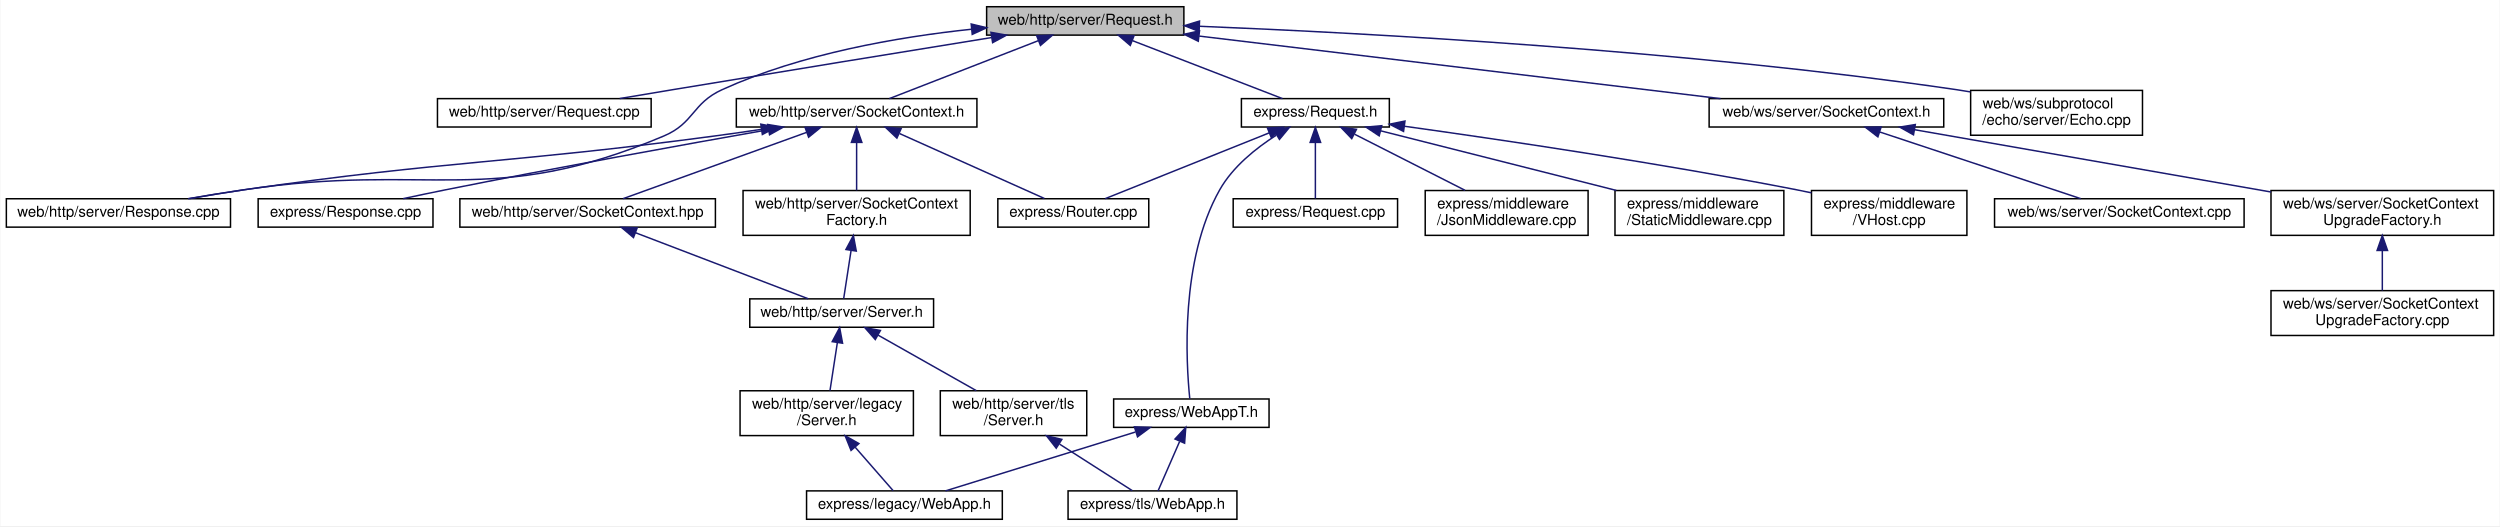
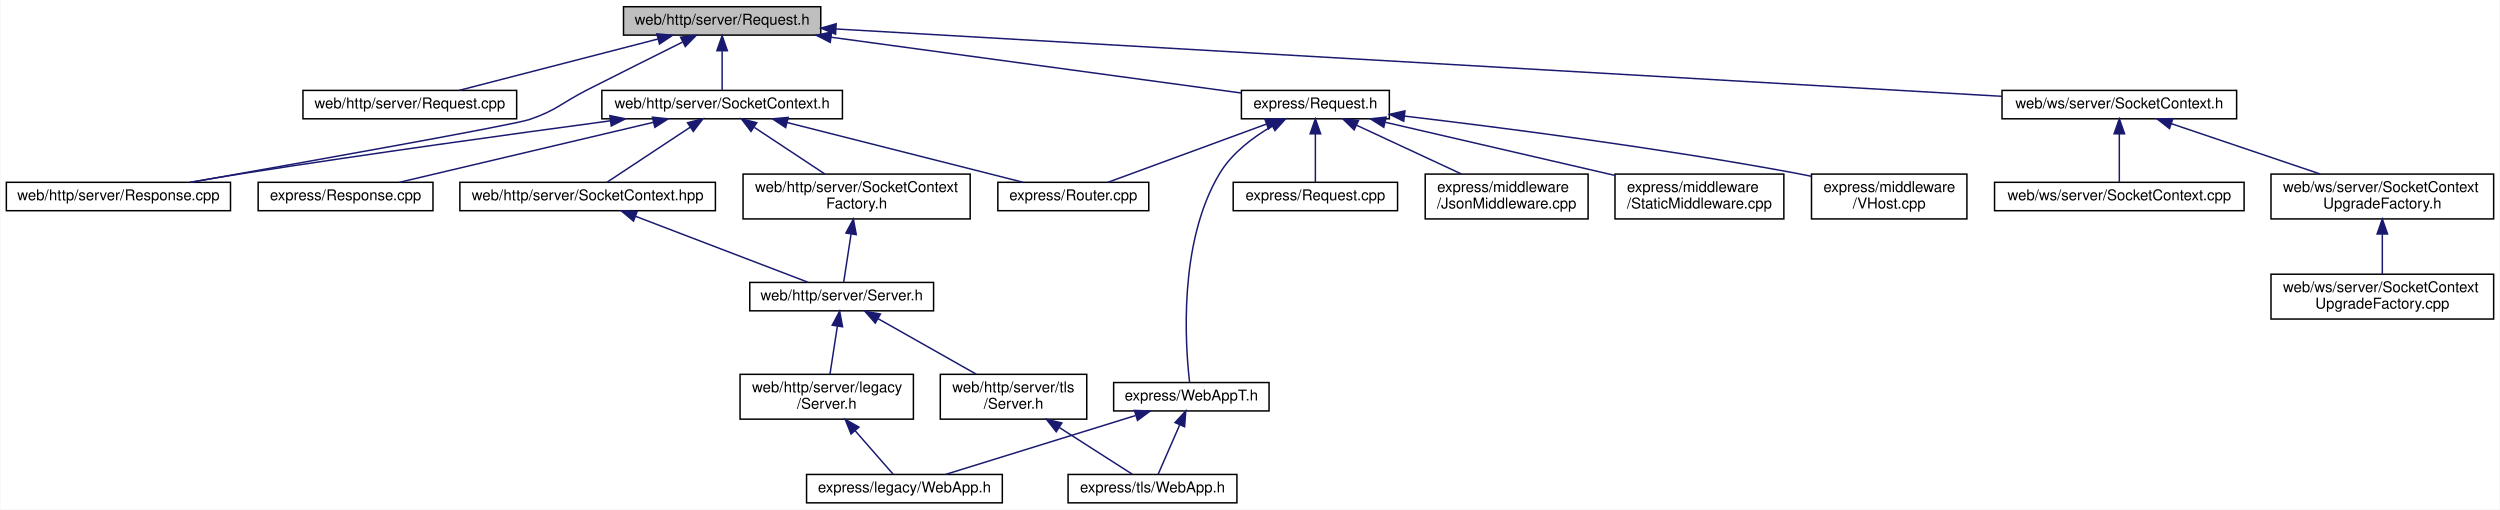
- <svg xmlns="http://www.w3.org/2000/svg" xmlns:xlink="http://www.w3.org/1999/xlink" width="1673pt" height="352pt" viewBox="0.00 0.00 1672.50 352.00">
-   <g id="graph0" class="graph" transform="scale(1 1) rotate(0) translate(4 348)">
-     <polygon fill="white" stroke="transparent" points="-4,4 -4,-348 1668.5,-348 1668.5,4 -4,4" />
+ <svg xmlns="http://www.w3.org/2000/svg" xmlns:xlink="http://www.w3.org/1999/xlink" width="1673pt" height="341pt" viewBox="0.00 0.00 1672.50 341.00">
+   <g id="graph0" class="graph" transform="scale(1 1) rotate(0) translate(4 337)">
+     <polygon fill="white" stroke="transparent" points="-4,4 -4,-337 1668.5,-337 1668.5,4 -4,4" />
    <g id="node1" class="node">
      <g id="a_node1">
        <a xlink:title=" ">
-           <polygon fill="#bfbfbf" stroke="black" points="656,-324.5 656,-343.5 788,-343.5 788,-324.5 656,-324.5" />
-           <text text-anchor="middle" x="722" y="-331.5" font-family="Helvetica,sans-Serif" font-size="10.00">web/http/server/Request.h</text>
+           <polygon fill="#bfbfbf" stroke="black" points="413,-313.5 413,-332.5 545,-332.5 545,-313.5 413,-313.5" />
+           <text text-anchor="middle" x="479" y="-320.5" font-family="Helvetica,sans-Serif" font-size="10.00">web/http/server/Request.h</text>
        </a>
      </g>
    </g>
    <g id="node2" class="node">
      <g id="a_node2">
        <a xlink:href="web_2http_2server_2_request_8cpp.html" target="_top" xlink:title=" ">
-           <polygon fill="white" stroke="black" points="288.5,-263 288.5,-282 431.5,-282 431.5,-263 288.5,-263" />
-           <text text-anchor="middle" x="360" y="-270" font-family="Helvetica,sans-Serif" font-size="10.00">web/http/server/Request.cpp</text>
+           <polygon fill="white" stroke="black" points="198.5,-257.5 198.5,-276.5 341.5,-276.5 341.5,-257.5 198.5,-257.5" />
+           <text text-anchor="middle" x="270" y="-264.5" font-family="Helvetica,sans-Serif" font-size="10.00">web/http/server/Request.cpp</text>
        </a>
      </g>
    </g>
    <g id="edge1" class="edge">
-       <path fill="none" stroke="midnightblue" d="M659.22,-322.86C603.27,-313.81 519.16,-300.13 446,-288 434.5,-286.09 422.14,-284.02 410.47,-282.06" />
-       <polygon fill="midnightblue" stroke="midnightblue" points="658.9,-326.36 669.33,-324.5 660.02,-319.45 658.9,-326.36" />
+       <path fill="none" stroke="midnightblue" d="M436.02,-310.89C396.55,-300.7 338.9,-285.8 302.96,-276.52" />
+       <polygon fill="midnightblue" stroke="midnightblue" points="435.33,-314.33 445.88,-313.44 437.08,-307.55 435.33,-314.33" />
    </g>
    <g id="node3" class="node">
      <g id="a_node3">
        <a xlink:href="web_2http_2server_2_response_8cpp.html" target="_top" xlink:title=" ">
          <polygon fill="white" stroke="black" points="0,-196 0,-215 150,-215 150,-196 0,-196" />
          <text text-anchor="middle" x="75" y="-203" font-family="Helvetica,sans-Serif" font-size="10.00">web/http/server/Response.cpp</text>
        </a>
      </g>
    </g>
    <g id="edge2" class="edge">
-       <path fill="none" stroke="midnightblue" d="M645.99,-328.45C596.58,-323.24 531.79,-312.04 479,-288 458.85,-278.82 460.4,-265.61 440,-257 324.01,-208.02 283.51,-239.71 159,-221 147.15,-219.22 134.38,-217.11 122.47,-215.07" />
-       <polygon fill="midnightblue" stroke="midnightblue" points="645.67,-331.94 655.97,-329.45 646.37,-324.98 645.67,-331.94" />
+       <path fill="none" stroke="midnightblue" d="M452.46,-308.82C434.51,-299.88 410.3,-287.79 389,-277 371.62,-268.2 368.44,-263.27 350,-257 339.33,-253.37 199.36,-228.42 123.35,-215" />
+       <polygon fill="midnightblue" stroke="midnightblue" points="451.21,-312.1 461.72,-313.43 454.33,-305.84 451.21,-312.1" />
    </g>
    <g id="node4" class="node">
      <g id="a_node4">
        <a xlink:href="web_2http_2server_2_socket_context_8h.html" target="_top" xlink:title=" ">
-           <polygon fill="white" stroke="black" points="488.5,-263 488.5,-282 649.5,-282 649.5,-263 488.5,-263" />
-           <text text-anchor="middle" x="569" y="-270" font-family="Helvetica,sans-Serif" font-size="10.00">web/http/server/SocketContext.h</text>
+           <polygon fill="white" stroke="black" points="398.5,-257.5 398.5,-276.5 559.5,-276.5 559.5,-257.5 398.5,-257.5" />
+           <text text-anchor="middle" x="479" y="-264.5" font-family="Helvetica,sans-Serif" font-size="10.00">web/http/server/SocketContext.h</text>
        </a>
      </g>
    </g>
    <g id="edge3" class="edge">
-       <path fill="none" stroke="midnightblue" d="M690.58,-320.78C660.85,-309.22 616.99,-292.16 590.88,-282.01" />
-       <polygon fill="midnightblue" stroke="midnightblue" points="689.49,-324.11 700.08,-324.48 692.03,-317.59 689.49,-324.11" />
+       <path fill="none" stroke="midnightblue" d="M479,-302.8C479,-293.91 479,-283.78 479,-276.75" />
+       <polygon fill="midnightblue" stroke="midnightblue" points="475.5,-303.08 479,-313.08 482.5,-303.08 475.5,-303.08" />
    </g>
    <g id="node14" class="node">
      <g id="a_node14">
        <a xlink:href="web_2ws_2server_2_socket_context_8h.html" target="_top" xlink:title=" ">
-           <polygon fill="white" stroke="black" points="1139.5,-263 1139.5,-282 1296.5,-282 1296.5,-263 1139.5,-263" />
-           <text text-anchor="middle" x="1218" y="-270" font-family="Helvetica,sans-Serif" font-size="10.00">web/ws/server/SocketContext.h</text>
+           <polygon fill="white" stroke="black" points="1335.5,-257.5 1335.5,-276.5 1492.5,-276.5 1492.5,-257.5 1335.5,-257.5" />
+           <text text-anchor="middle" x="1414" y="-264.5" font-family="Helvetica,sans-Serif" font-size="10.00">web/ws/server/SocketContext.h</text>
        </a>
      </g>
    </g>
    <g id="edge15" class="edge">
-       <path fill="none" stroke="midnightblue" d="M798.25,-323.85C893.33,-312.45 1054.62,-293.1 1147.13,-282" />
-       <polygon fill="midnightblue" stroke="midnightblue" points="797.63,-320.4 788.12,-325.07 798.47,-327.35 797.63,-320.4" />
+       <path fill="none" stroke="midnightblue" d="M555.26,-317.6C730.11,-307.5 1158.41,-282.76 1335.45,-272.54" />
+       <polygon fill="midnightblue" stroke="midnightblue" points="554.9,-314.11 545.12,-318.18 555.31,-321.1 554.9,-314.11" />
    </g>
    <g id="node18" class="node">
      <g id="a_node18">
-         <a xlink:href="_echo_8cpp.html" target="_top" xlink:title=" ">
-           <polygon fill="white" stroke="black" points="1314.5,-257.5 1314.5,-287.5 1429.5,-287.5 1429.5,-257.5 1314.5,-257.5" />
-           <text text-anchor="start" x="1322.5" y="-275.5" font-family="Helvetica,sans-Serif" font-size="10.00">web/ws/subprotocol</text>
-           <text text-anchor="middle" x="1372" y="-264.5" font-family="Helvetica,sans-Serif" font-size="10.00">/echo/server/Echo.cpp</text>
+         <a xlink:href="express_2_request_8h.html" target="_top" xlink:title=" ">
+           <polygon fill="white" stroke="black" points="826.5,-257.5 826.5,-276.5 925.5,-276.5 925.5,-257.5 826.5,-257.5" />
+           <text text-anchor="middle" x="876" y="-264.5" font-family="Helvetica,sans-Serif" font-size="10.00">express/Request.h</text>
        </a>
      </g>
    </g>
    <g id="edge19" class="edge">
-       <path fill="none" stroke="midnightblue" d="M798.5,-330.41C910.27,-325.89 1124.55,-314.37 1305,-288 1308.06,-287.55 1311.19,-287.05 1314.35,-286.5" />
-       <polygon fill="midnightblue" stroke="midnightblue" points="798.19,-326.92 788.34,-330.82 798.47,-333.92 798.19,-326.92" />
-     </g>
-     <g id="node19" class="node">
-       <g id="a_node19">
-         <a xlink:href="express_2_request_8h.html" target="_top" xlink:title=" ">
-           <polygon fill="white" stroke="black" points="826.5,-263 826.5,-282 925.5,-282 925.5,-263 826.5,-263" />
-           <text text-anchor="middle" x="876" y="-270" font-family="Helvetica,sans-Serif" font-size="10.00">express/Request.h</text>
-         </a>
-       </g>
-     </g>
-     <g id="edge20" class="edge">
-       <path fill="none" stroke="midnightblue" d="M753.62,-320.78C783.55,-309.22 827.69,-292.16 853.98,-282.01" />
-       <polygon fill="midnightblue" stroke="midnightblue" points="752.13,-317.61 744.06,-324.48 754.65,-324.14 752.13,-317.61" />
+       <path fill="none" stroke="midnightblue" d="M551.87,-312.09C631.57,-301.25 757.14,-284.17 826.26,-274.77" />
+       <polygon fill="midnightblue" stroke="midnightblue" points="551.34,-308.63 541.91,-313.44 552.29,-315.56 551.34,-308.63" />
    </g>
    <g id="edge4" class="edge">
-       <path fill="none" stroke="midnightblue" d="M505.37,-261.45C494.9,-259.89 484.15,-258.35 474,-257 334.33,-238.37 298.49,-240.99 159,-221 146.84,-219.26 133.74,-217.12 121.58,-215.03" />
-       <polygon fill="midnightblue" stroke="midnightblue" points="504.88,-264.92 515.29,-262.94 505.92,-257.99 504.88,-264.92" />
+       <path fill="none" stroke="midnightblue" d="M404.11,-256.14C339.2,-247.44 242.78,-234.12 159,-221 147.3,-219.17 134.71,-217.07 122.93,-215.04" />
+       <polygon fill="midnightblue" stroke="midnightblue" points="403.88,-259.64 414.25,-257.5 404.8,-252.7 403.88,-259.64" />
    </g>
    <g id="node5" class="node">
      <g id="a_node5">
        <a xlink:href="server_2_socket_context_8hpp.html" target="_top" xlink:title=" ">
          <polygon fill="white" stroke="black" points="303.5,-196 303.5,-215 474.5,-215 474.5,-196 303.5,-196" />
          <text text-anchor="middle" x="389" y="-203" font-family="Helvetica,sans-Serif" font-size="10.00">web/http/server/SocketContext.hpp</text>
        </a>
      </g>
    </g>
    <g id="edge5" class="edge">
-       <path fill="none" stroke="midnightblue" d="M535.59,-259.44C499.88,-246.54 444.17,-226.42 412.71,-215.06" />
-       <polygon fill="midnightblue" stroke="midnightblue" points="534.5,-262.76 545.1,-262.87 536.88,-256.18 534.5,-262.76" />
+       <path fill="none" stroke="midnightblue" d="M457.72,-251.93C440.37,-240.46 416.43,-224.63 401.87,-215.01" />
+       <polygon fill="midnightblue" stroke="midnightblue" points="455.83,-254.88 466.11,-257.48 459.69,-249.04 455.83,-254.88" />
    </g>
    <g id="node11" class="node">
      <g id="a_node11">
        <a xlink:href="web_2http_2server_2_socket_context_factory_8h.html" target="_top" xlink:title=" ">
          <polygon fill="white" stroke="black" points="493,-190.5 493,-220.5 645,-220.5 645,-190.5 493,-190.5" />
          <text text-anchor="start" x="501" y="-208.5" font-family="Helvetica,sans-Serif" font-size="10.00">web/http/server/SocketContext</text>
          <text text-anchor="middle" x="569" y="-197.5" font-family="Helvetica,sans-Serif" font-size="10.00">Factory.h</text>
        </a>
      </g>
    </g>
    <g id="edge11" class="edge">
-       <path fill="none" stroke="midnightblue" d="M569,-252.41C569,-242.22 569,-229.9 569,-220.59" />
-       <polygon fill="midnightblue" stroke="midnightblue" points="565.5,-252.73 569,-262.73 572.5,-252.73 565.5,-252.73" />
+       <path fill="none" stroke="midnightblue" d="M500.57,-251.74C514.88,-242.28 533.56,-229.93 547.79,-220.52" />
+       <polygon fill="midnightblue" stroke="midnightblue" points="498.31,-249.04 491.89,-257.48 502.17,-254.88 498.31,-249.04" />
    </g>
    <g id="node12" class="node">
      <g id="a_node12">
        <a xlink:href="express_2_response_8cpp.html" target="_top" xlink:title=" ">
          <polygon fill="white" stroke="black" points="168.5,-196 168.5,-215 285.5,-215 285.5,-196 168.5,-196" />
          <text text-anchor="middle" x="227" y="-203" font-family="Helvetica,sans-Serif" font-size="10.00">express/Response.cpp</text>
        </a>
      </g>
    </g>
    <g id="edge13" class="edge">
-       <path fill="none" stroke="midnightblue" d="M509.93,-261.21C454.17,-251.36 368.27,-235.85 294,-221 284.78,-219.16 274.87,-217.07 265.57,-215.07" />
-       <polygon fill="midnightblue" stroke="midnightblue" points="509.52,-264.69 519.98,-262.98 510.74,-257.8 509.52,-264.69" />
+       <path fill="none" stroke="midnightblue" d="M432.89,-255.11C383.98,-243.57 307.73,-225.56 263.04,-215.01" />
+       <polygon fill="midnightblue" stroke="midnightblue" points="432.36,-258.58 442.89,-257.48 433.97,-251.77 432.36,-258.58" />
    </g>
    <g id="node13" class="node">
      <g id="a_node13">
        <a xlink:href="_router_8cpp.html" target="_top" xlink:title=" ">
          <polygon fill="white" stroke="black" points="663.5,-196 663.5,-215 764.5,-215 764.5,-196 663.5,-196" />
          <text text-anchor="middle" x="714" y="-203" font-family="Helvetica,sans-Serif" font-size="10.00">express/Router.cpp</text>
        </a>
      </g>
    </g>
    <g id="edge14" class="edge">
-       <path fill="none" stroke="midnightblue" d="M597.75,-258.61C626.47,-245.74 669.82,-226.31 694.67,-215.17" />
-       <polygon fill="midnightblue" stroke="midnightblue" points="595.95,-255.58 588.25,-262.87 598.81,-261.97 595.95,-255.58" />
+       <path fill="none" stroke="midnightblue" d="M522.57,-254.97C568.2,-243.41 638.89,-225.52 680.39,-215.01" />
+       <polygon fill="midnightblue" stroke="midnightblue" points="521.5,-251.63 512.67,-257.48 523.22,-258.41 521.5,-251.63" />
    </g>
    <g id="node6" class="node">
      <g id="a_node6">
        <a xlink:href="_server_8h.html" target="_top" xlink:title=" ">
          <polygon fill="white" stroke="black" points="497.5,-129 497.5,-148 620.5,-148 620.5,-129 497.5,-129" />
          <text text-anchor="middle" x="559" y="-136" font-family="Helvetica,sans-Serif" font-size="10.00">web/http/server/Server.h</text>
        </a>
      </g>
    </g>
    <g id="edge6" class="edge">
      <path fill="none" stroke="midnightblue" d="M420.98,-192.27C454.72,-179.37 507.02,-159.38 536.6,-148.06" />
      <polygon fill="midnightblue" stroke="midnightblue" points="419.67,-189.03 411.57,-195.87 422.17,-195.57 419.67,-189.03" />
    </g>
    <g id="node7" class="node">
      <g id="a_node7">
        <a xlink:href="legacy_2_server_8h.html" target="_top" xlink:title=" ">
          <polygon fill="white" stroke="black" points="491,-56.5 491,-86.5 607,-86.5 607,-56.5 491,-56.5" />
          <text text-anchor="start" x="499" y="-74.5" font-family="Helvetica,sans-Serif" font-size="10.00">web/http/server/legacy</text>
          <text text-anchor="middle" x="549" y="-63.5" font-family="Helvetica,sans-Serif" font-size="10.00">/Server.h</text>
        </a>
      </g>
    </g>
    <g id="edge7" class="edge">
      <path fill="none" stroke="midnightblue" d="M556.11,-118.74C554.54,-108.49 552.62,-96 551.17,-86.59" />
      <polygon fill="midnightblue" stroke="midnightblue" points="552.67,-119.38 557.65,-128.73 559.59,-118.32 552.67,-119.38" />
    </g>
    <g id="node9" class="node">
      <g id="a_node9">
        <a xlink:href="tls_2_server_8h.html" target="_top" xlink:title=" ">
          <polygon fill="white" stroke="black" points="625,-56.5 625,-86.5 723,-86.5 723,-56.5 625,-56.5" />
          <text text-anchor="start" x="633" y="-74.5" font-family="Helvetica,sans-Serif" font-size="10.00">web/http/server/tls</text>
          <text text-anchor="middle" x="674" y="-63.5" font-family="Helvetica,sans-Serif" font-size="10.00">/Server.h</text>
        </a>
      </g>
    </g>
    <g id="edge9" class="edge">
      <path fill="none" stroke="midnightblue" d="M583.32,-123.75C602.65,-112.83 629.59,-97.6 649.07,-86.59" />
      <polygon fill="midnightblue" stroke="midnightblue" points="581.49,-120.77 574.51,-128.73 584.94,-126.86 581.49,-120.77" />
    </g>
    <g id="node8" class="node">
      <g id="a_node8">
        <a xlink:href="legacy_2_web_app_8h.html" target="_top" xlink:title=" ">
          <polygon fill="white" stroke="black" points="535.5,-0.5 535.5,-19.5 666.5,-19.5 666.5,-0.5 535.5,-0.5" />
          <text text-anchor="middle" x="601" y="-7.5" font-family="Helvetica,sans-Serif" font-size="10.00">express/legacy/WebApp.h</text>
        </a>
      </g>
    </g>
    <g id="edge8" class="edge">
      <path fill="none" stroke="midnightblue" d="M568.05,-48.7C576.85,-38.64 586.79,-27.26 593.43,-19.66" />
      <polygon fill="midnightblue" stroke="midnightblue" points="565.27,-46.57 561.32,-56.4 570.54,-51.17 565.27,-46.57" />
    </g>
    <g id="node10" class="node">
      <g id="a_node10">
        <a xlink:href="tls_2_web_app_8h.html" target="_top" xlink:title=" ">
          <polygon fill="white" stroke="black" points="710.5,-0.5 710.5,-19.5 823.5,-19.5 823.5,-0.5 710.5,-0.5" />
          <text text-anchor="middle" x="767" y="-7.5" font-family="Helvetica,sans-Serif" font-size="10.00">express/tls/WebApp.h</text>
        </a>
      </g>
    </g>
    <g id="edge10" class="edge">
      <path fill="none" stroke="midnightblue" d="M704.83,-50.78C721.31,-40.23 740.77,-27.78 753.47,-19.66" />
      <polygon fill="midnightblue" stroke="midnightblue" points="702.58,-48.06 696.04,-56.4 706.35,-53.96 702.58,-48.06" />
    </g>
    <g id="edge12" class="edge">
      <path fill="none" stroke="midnightblue" d="M565.27,-180.25C563.54,-169.02 561.6,-156.38 560.34,-148.19" />
      <polygon fill="midnightblue" stroke="midnightblue" points="561.85,-181.04 566.83,-190.4 568.77,-179.98 561.85,-181.04" />
    </g>
    <g id="node15" class="node">
      <g id="a_node15">
        <a xlink:href="web_2ws_2server_2_socket_context_8cpp.html" target="_top" xlink:title=" ">
          <polygon fill="white" stroke="black" points="1330.5,-196 1330.5,-215 1497.5,-215 1497.5,-196 1330.5,-196" />
          <text text-anchor="middle" x="1414" y="-203" font-family="Helvetica,sans-Serif" font-size="10.00">web/ws/server/SocketContext.cpp</text>
        </a>
      </g>
    </g>
    <g id="edge16" class="edge">
-       <path fill="none" stroke="midnightblue" d="M1253.88,-259.6C1292.74,-246.71 1353.77,-226.47 1388.18,-215.06" />
-       <polygon fill="midnightblue" stroke="midnightblue" points="1252.42,-256.4 1244.03,-262.87 1254.62,-263.04 1252.42,-256.4" />
+       <path fill="none" stroke="midnightblue" d="M1414,-247.32C1414,-236.5 1414,-223.4 1414,-215.01" />
+       <polygon fill="midnightblue" stroke="midnightblue" points="1410.5,-247.48 1414,-257.48 1417.5,-247.48 1410.5,-247.48" />
    </g>
    <g id="node16" class="node">
      <g id="a_node16">
        <a xlink:href="ws_2server_2_socket_context_upgrade_factory_8h.html" target="_top" xlink:title=" ">
          <polygon fill="white" stroke="black" points="1515.5,-190.5 1515.5,-220.5 1664.5,-220.5 1664.5,-190.5 1515.5,-190.5" />
          <text text-anchor="start" x="1523.5" y="-208.5" font-family="Helvetica,sans-Serif" font-size="10.00">web/ws/server/SocketContext</text>
          <text text-anchor="middle" x="1590" y="-197.5" font-family="Helvetica,sans-Serif" font-size="10.00">UpgradeFactory.h</text>
        </a>
      </g>
    </g>
    <g id="edge17" class="edge">
-       <path fill="none" stroke="midnightblue" d="M1277.04,-261.18C1341.63,-249.9 1445.32,-231.78 1515.48,-219.52" />
-       <polygon fill="midnightblue" stroke="midnightblue" points="1276.26,-257.77 1267.02,-262.94 1277.47,-264.66 1276.26,-257.77" />
+       <path fill="none" stroke="midnightblue" d="M1448.81,-254.23C1477.47,-244.54 1518.18,-230.78 1548.52,-220.52" />
+       <polygon fill="midnightblue" stroke="midnightblue" points="1447.57,-250.96 1439.22,-257.48 1449.81,-257.59 1447.57,-250.96" />
    </g>
    <g id="node17" class="node">
      <g id="a_node17">
        <a xlink:href="_socket_context_upgrade_factory_8cpp.html" target="_top" xlink:title=" ">
          <polygon fill="white" stroke="black" points="1515.5,-123.5 1515.5,-153.5 1664.5,-153.5 1664.5,-123.5 1515.5,-123.5" />
          <text text-anchor="start" x="1523.5" y="-141.5" font-family="Helvetica,sans-Serif" font-size="10.00">web/ws/server/SocketContext</text>
          <text text-anchor="middle" x="1590" y="-130.5" font-family="Helvetica,sans-Serif" font-size="10.00">UpgradeFactory.cpp</text>
        </a>
      </g>
    </g>
    <g id="edge18" class="edge">
      <path fill="none" stroke="midnightblue" d="M1590,-180.11C1590,-171.15 1590,-161.32 1590,-153.58" />
      <polygon fill="midnightblue" stroke="midnightblue" points="1586.5,-180.4 1590,-190.4 1593.5,-180.4 1586.5,-180.4" />
    </g>
-     <g id="edge25" class="edge">
-       <path fill="none" stroke="midnightblue" d="M845.11,-259.1C812.94,-246.2 763.42,-226.33 735.34,-215.06" />
-       <polygon fill="midnightblue" stroke="midnightblue" points="843.9,-262.39 854.49,-262.87 846.51,-255.9 843.9,-262.39" />
-     </g>
-     <g id="node20" class="node">
-       <g id="a_node20">
+     <g id="edge24" class="edge">
+       <path fill="none" stroke="midnightblue" d="M843.15,-253.93C811.66,-242.37 764.94,-225.21 737.17,-215.01" />
+       <polygon fill="midnightblue" stroke="midnightblue" points="842.2,-257.31 852.79,-257.48 844.61,-250.74 842.2,-257.31" />
+     </g>
+     <g id="node19" class="node">
+       <g id="a_node19">
        <a xlink:href="_json_middleware_8cpp.html" target="_top" xlink:title=" ">
          <polygon fill="white" stroke="black" points="949.5,-190.5 949.5,-220.5 1058.5,-220.5 1058.5,-190.5 949.5,-190.5" />
          <text text-anchor="start" x="957.5" y="-208.5" font-family="Helvetica,sans-Serif" font-size="10.00">express/middleware</text>
          <text text-anchor="middle" x="1004" y="-197.5" font-family="Helvetica,sans-Serif" font-size="10.00">/JsonMiddleware.cpp</text>
        </a>
      </g>
    </g>
-     <g id="edge21" class="edge">
-       <path fill="none" stroke="midnightblue" d="M902.2,-258.19C923.73,-247.26 954.16,-231.81 976.13,-220.65" />
-       <polygon fill="midnightblue" stroke="midnightblue" points="900.33,-255.22 893,-262.87 903.5,-261.46 900.33,-255.22" />
-     </g>
-     <g id="node21" class="node">
-       <g id="a_node21">
+     <g id="edge20" class="edge">
+       <path fill="none" stroke="midnightblue" d="M903.54,-253.2C924.22,-243.58 952.54,-230.42 973.83,-220.52" />
+       <polygon fill="midnightblue" stroke="midnightblue" points="901.93,-250.09 894.34,-257.48 904.88,-256.43 901.93,-250.09" />
+     </g>
+     <g id="node20" class="node">
+       <g id="a_node20">
        <a xlink:href="_static_middleware_8cpp.html" target="_top" xlink:title=" ">
          <polygon fill="white" stroke="black" points="1076.5,-190.5 1076.5,-220.5 1189.5,-220.5 1189.5,-190.5 1076.5,-190.5" />
          <text text-anchor="start" x="1084.5" y="-208.5" font-family="Helvetica,sans-Serif" font-size="10.00">express/middleware</text>
          <text text-anchor="middle" x="1133" y="-197.5" font-family="Helvetica,sans-Serif" font-size="10.00">/StaticMiddleware.cpp</text>
        </a>
      </g>
    </g>
-     <g id="edge22" class="edge">
-       <path fill="none" stroke="midnightblue" d="M919.58,-260.48C963.09,-249.47 1030.1,-232.52 1077.41,-220.56" />
-       <polygon fill="midnightblue" stroke="midnightblue" points="918.7,-257.09 909.86,-262.94 920.42,-263.88 918.7,-257.09" />
-     </g>
-     <g id="node22" class="node">
-       <g id="a_node22">
+     <g id="edge21" class="edge">
+       <path fill="none" stroke="midnightblue" d="M922.79,-255.17C965.99,-245.17 1030.26,-230.29 1076.35,-219.62" />
+       <polygon fill="midnightblue" stroke="midnightblue" points="921.77,-251.81 912.82,-257.48 923.35,-258.63 921.77,-251.81" />
+     </g>
+     <g id="node21" class="node">
+       <g id="a_node21">
        <a xlink:href="_v_host_8cpp.html" target="_top" xlink:title=" ">
          <polygon fill="white" stroke="black" points="1208,-190.5 1208,-220.5 1312,-220.5 1312,-190.5 1208,-190.5" />
          <text text-anchor="start" x="1216" y="-208.5" font-family="Helvetica,sans-Serif" font-size="10.00">express/middleware</text>
          <text text-anchor="middle" x="1260" y="-197.5" font-family="Helvetica,sans-Serif" font-size="10.00">/VHost.cpp</text>
        </a>
      </g>
    </g>
-     <g id="edge23" class="edge">
-       <path fill="none" stroke="midnightblue" d="M935.6,-263.5C1000.41,-254.49 1106.93,-238.77 1198,-221 1201.25,-220.37 1204.6,-219.68 1207.97,-218.96" />
-       <polygon fill="midnightblue" stroke="midnightblue" points="935,-260.05 925.57,-264.89 935.96,-266.99 935,-260.05" />
-     </g>
-     <g id="node23" class="node">
-       <g id="a_node23">
+     <g id="edge22" class="edge">
+       <path fill="none" stroke="midnightblue" d="M935.64,-259.31C1000.47,-251.66 1107.01,-237.96 1198,-221 1201.26,-220.39 1204.61,-219.73 1207.98,-219.03" />
+       <polygon fill="midnightblue" stroke="midnightblue" points="935.12,-255.85 925.6,-260.49 935.94,-262.8 935.12,-255.85" />
+     </g>
+     <g id="node22" class="node">
+       <g id="a_node22">
        <a xlink:href="express_2_request_8cpp.html" target="_top" xlink:title=" ">
          <polygon fill="white" stroke="black" points="821,-196 821,-215 931,-215 931,-196 821,-196" />
          <text text-anchor="middle" x="876" y="-203" font-family="Helvetica,sans-Serif" font-size="10.00">express/Request.cpp</text>
        </a>
      </g>
    </g>
-     <g id="edge24" class="edge">
-       <path fill="none" stroke="midnightblue" d="M876,-252.54C876,-240.17 876,-224.62 876,-215.13" />
-       <polygon fill="midnightblue" stroke="midnightblue" points="872.5,-252.73 876,-262.73 879.5,-252.73 872.5,-252.73" />
-     </g>
-     <g id="node24" class="node">
-       <g id="a_node24">
+     <g id="edge23" class="edge">
+       <path fill="none" stroke="midnightblue" d="M876,-247.32C876,-236.5 876,-223.4 876,-215.01" />
+       <polygon fill="midnightblue" stroke="midnightblue" points="872.5,-247.48 876,-257.48 879.5,-247.48 872.5,-247.48" />
+     </g>
+     <g id="node23" class="node">
+       <g id="a_node23">
        <a xlink:href="_web_app_t_8h.html" target="_top" xlink:title=" ">
          <polygon fill="white" stroke="black" points="741,-62 741,-81 845,-81 845,-62 741,-62" />
          <text text-anchor="middle" x="793" y="-69" font-family="Helvetica,sans-Serif" font-size="10.00">express/WebAppT.h</text>
        </a>
      </g>
    </g>
+     <g id="edge25" class="edge">
+       <path fill="none" stroke="midnightblue" d="M847.04,-252.58C834.2,-245.12 820.18,-234.57 812,-221 784.08,-174.7 788.99,-105.61 791.81,-81.32" />
+       <polygon fill="midnightblue" stroke="midnightblue" points="845.61,-255.79 856.07,-257.47 848.94,-249.63 845.61,-255.79" />
+     </g>
    <g id="edge26" class="edge">
-       <path fill="none" stroke="midnightblue" d="M849.76,-257.48C836.21,-248.82 820.72,-236.41 812,-221 785.37,-173.95 789.47,-105.32 791.95,-81.24" />
-       <polygon fill="midnightblue" stroke="midnightblue" points="848.35,-260.72 858.73,-262.87 851.96,-254.72 848.35,-260.72" />
-     </g>
-     <g id="edge27" class="edge">
      <path fill="none" stroke="midnightblue" d="M755.51,-58.88C718.19,-47.32 661.8,-29.84 628.46,-19.51" />
      <polygon fill="midnightblue" stroke="midnightblue" points="754.9,-62.36 765.49,-61.98 756.98,-55.67 754.9,-62.36" />
    </g>
-     <g id="edge28" class="edge">
+     <g id="edge27" class="edge">
      <path fill="none" stroke="midnightblue" d="M785.13,-52.5C780.35,-41.55 774.46,-28.07 770.72,-19.51" />
      <polygon fill="midnightblue" stroke="midnightblue" points="782.06,-54.21 789.27,-61.98 788.48,-51.41 782.06,-54.21" />
    </g>
  </g>
</svg>
